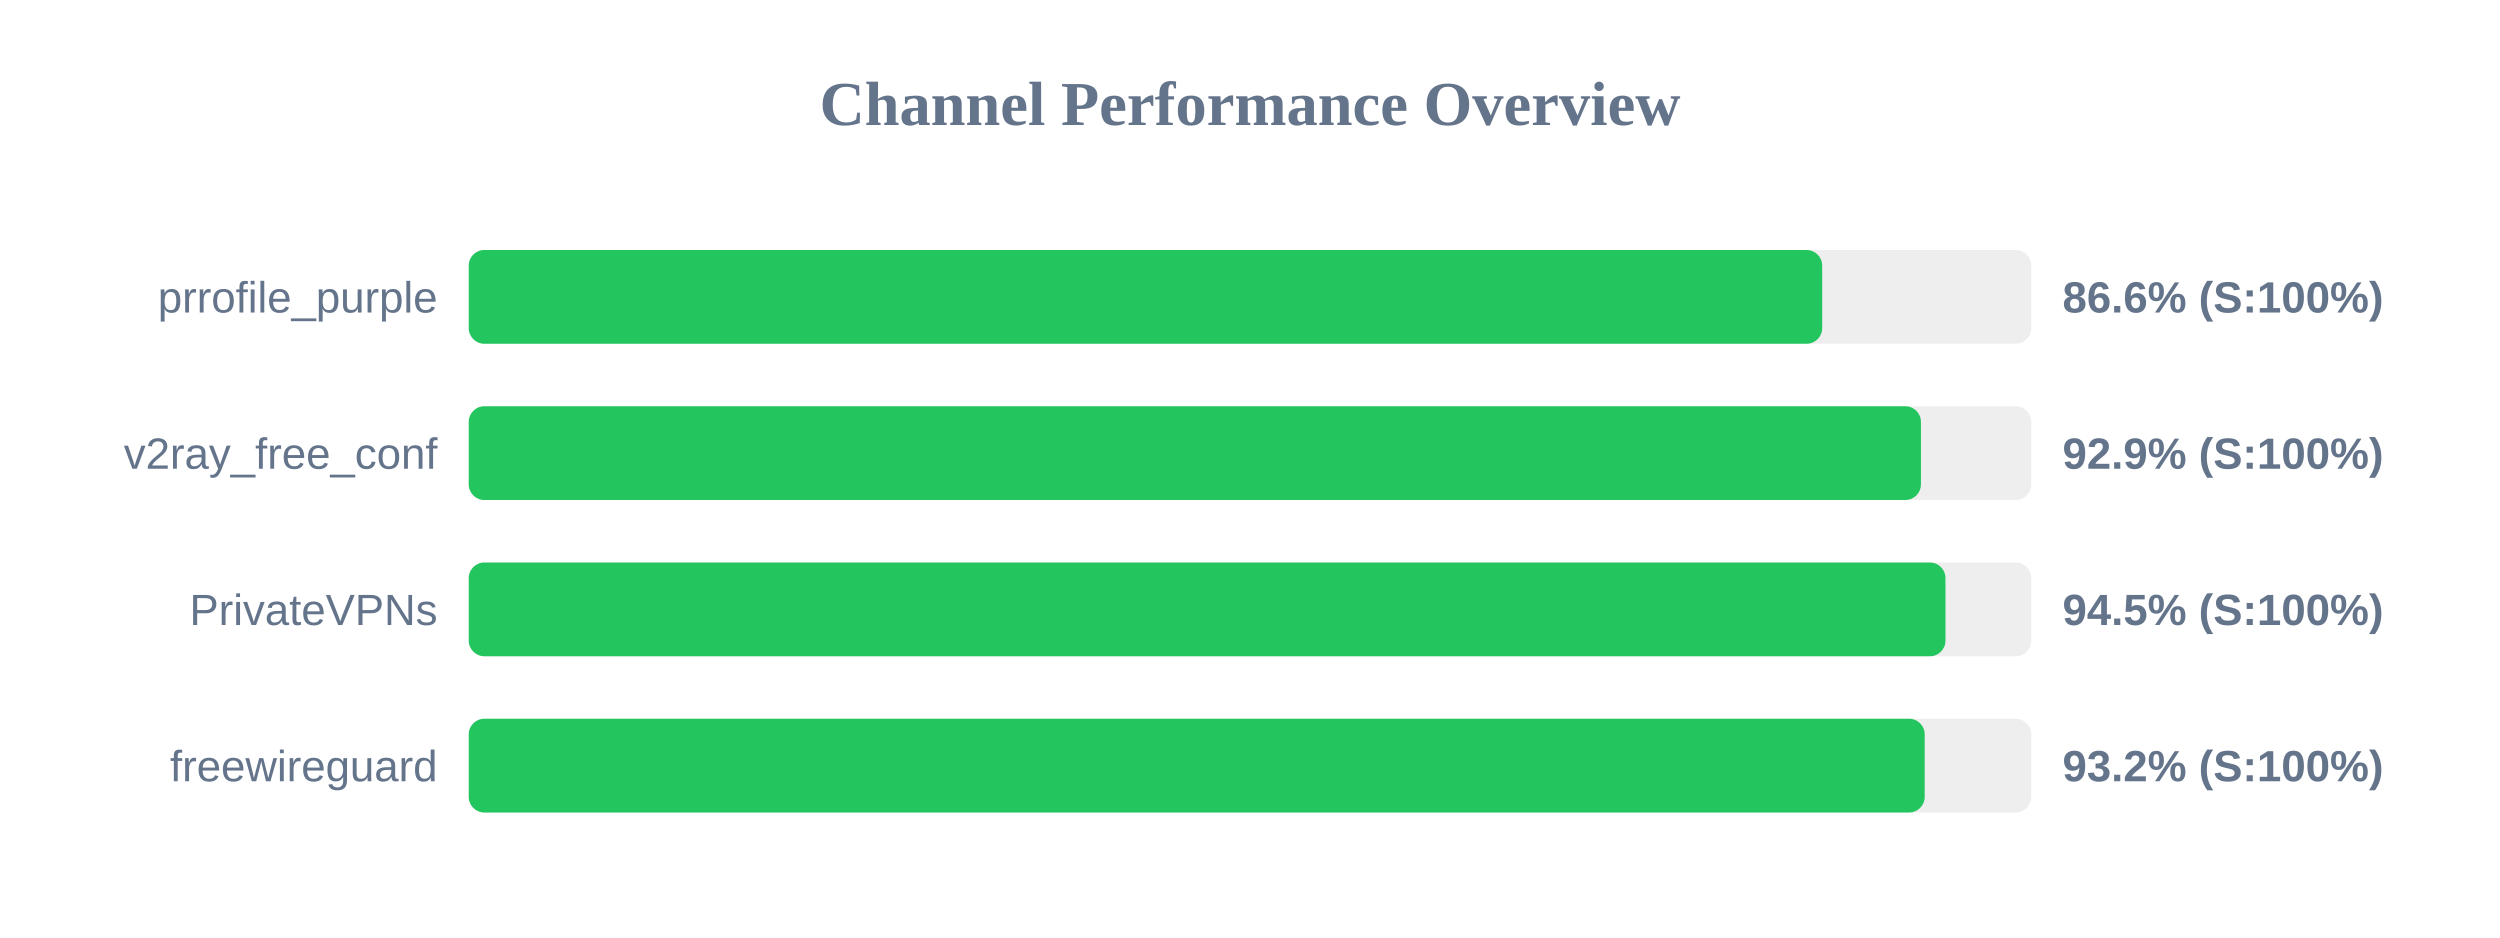
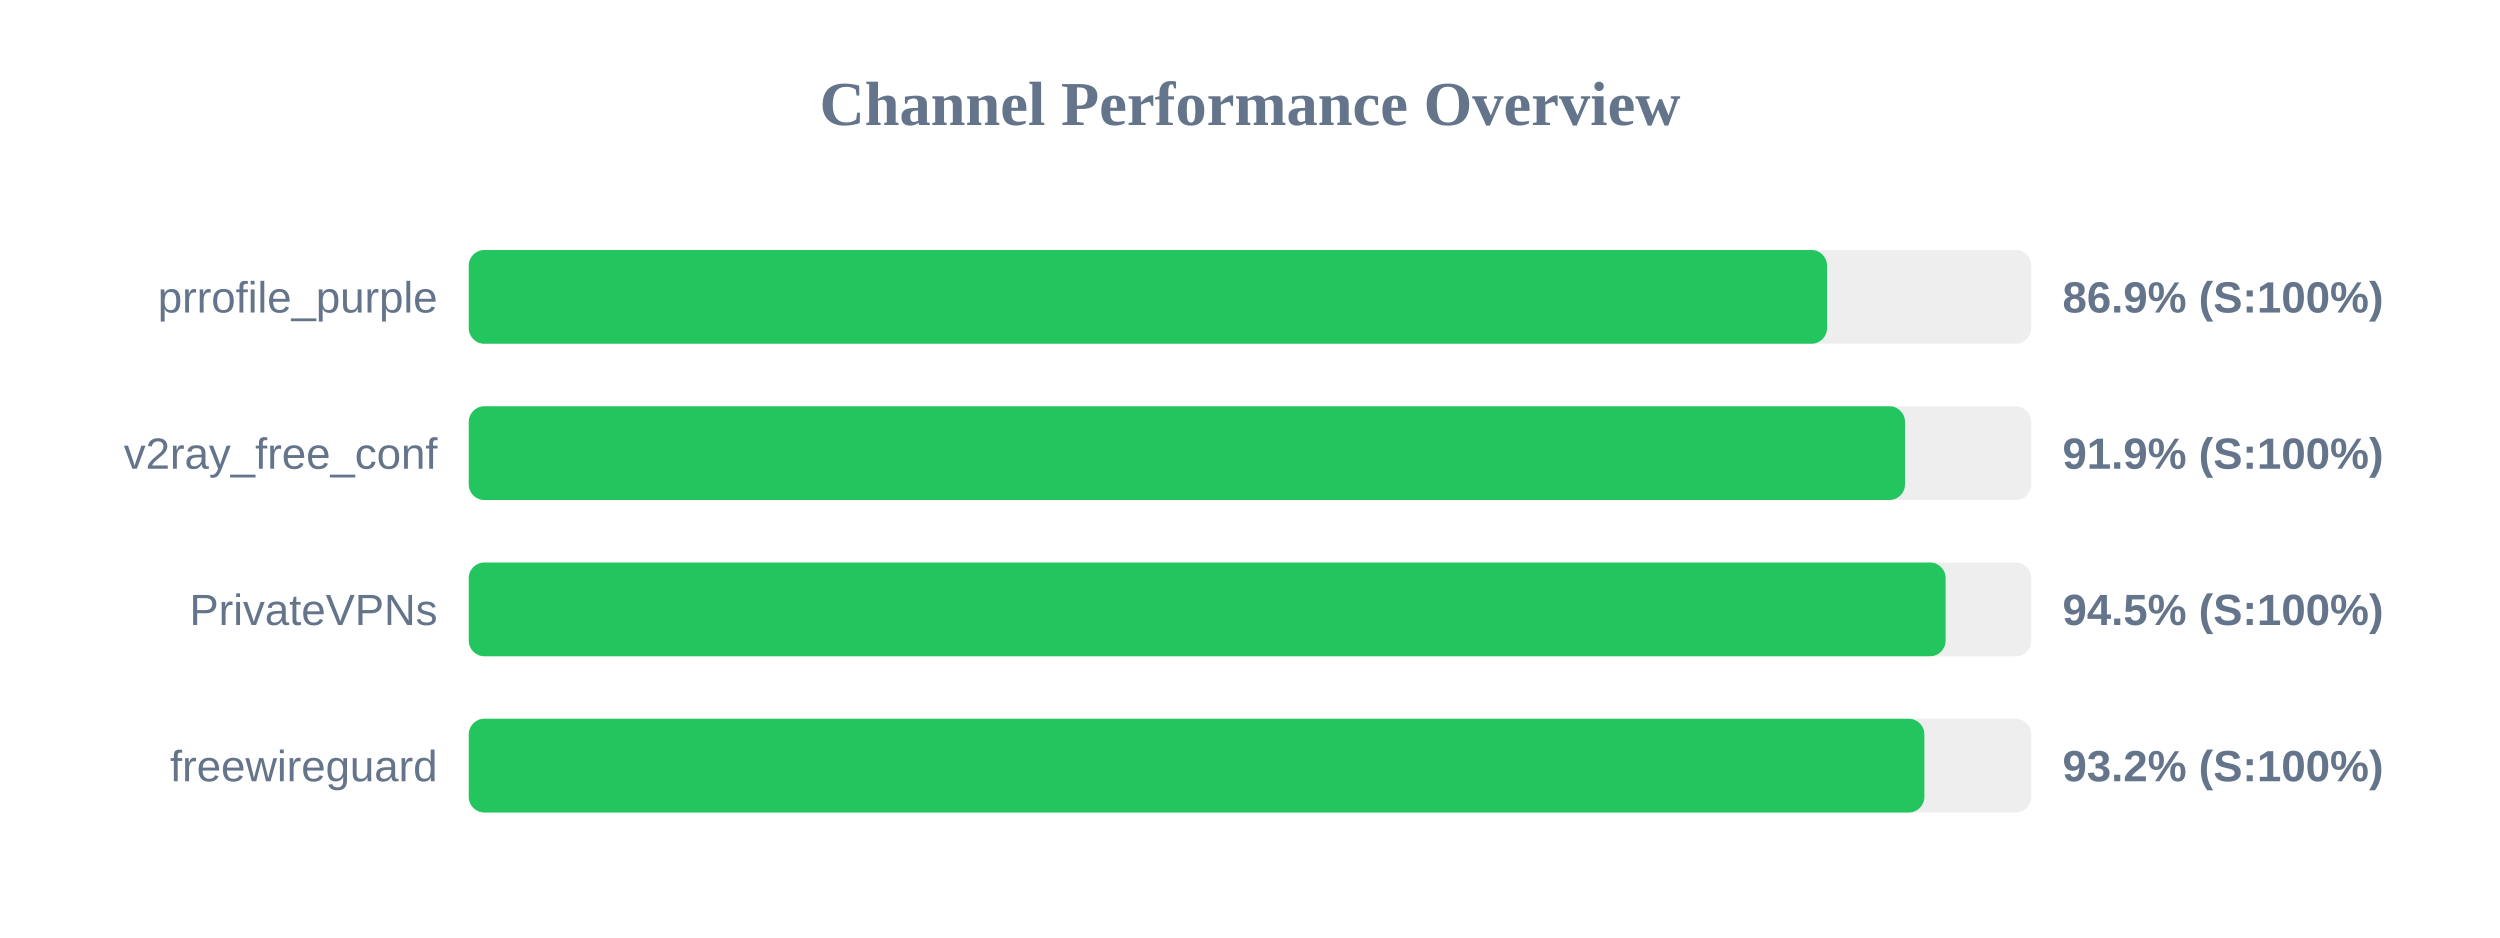
<svg xmlns="http://www.w3.org/2000/svg" width="800" height="300" version="1.1">
  <style>
        .row { font: 14px Arial; fill: #64748b; }
        .score { font: bold 14px Arial; fill: #64748b; }
    </style>
  <text x="400" y="40" text-anchor="middle" font-size="20px" font-weight="bold" fill="#64748b">Channel Performance Overview</text>
  <rect x="150" y="80" width="500" height="30" fill="#eee" rx="5" />
-   <rect x="150" y="80" width="433.1" height="30" fill="#22c55e" rx="5" />
+   <rect x="150" y="80" width="434.65" height="30" fill="#22c55e" rx="5" />
  <text x="140" y="100" text-anchor="end" class="row">prrofile_purple</text>
-   <text x="660" y="100" text-anchor="start" class="score">86.6% (S:100%)</text>
+   <text x="660" y="100" text-anchor="start" class="score">86.9% (S:100%)</text>
  <rect x="150" y="130" width="500" height="30" fill="#eee" rx="5" />
-   <rect x="150" y="130" width="464.7" height="30" fill="#22c55e" rx="5" />
+   <rect x="150" y="130" width="459.6" height="30" fill="#22c55e" rx="5" />
  <text x="140" y="150" text-anchor="end" class="row">v2ray_free_conf</text>
-   <text x="660" y="150" text-anchor="start" class="score">92.9% (S:100%)</text>
+   <text x="660" y="150" text-anchor="start" class="score">91.9% (S:100%)</text>
  <rect x="150" y="180" width="500" height="30" fill="#eee" rx="5" />
-   <rect x="150" y="180" width="472.55" height="30" fill="#22c55e" rx="5" />
+   <rect x="150" y="180" width="472.6" height="30" fill="#22c55e" rx="5" />
  <text x="140" y="200" text-anchor="end" class="row">PrivateVPNs</text>
  <text x="660" y="200" text-anchor="start" class="score">94.5% (S:100%)</text>
  <rect x="150" y="230" width="500" height="30" fill="#eee" rx="5" />
-   <rect x="150" y="230" width="465.9" height="30" fill="#22c55e" rx="5" />
+   <rect x="150" y="230" width="465.8" height="30" fill="#22c55e" rx="5" />
  <text x="140" y="250" text-anchor="end" class="row">freewireguard</text>
  <text x="660" y="250" text-anchor="start" class="score">93.2% (S:100%)</text>
</svg>
